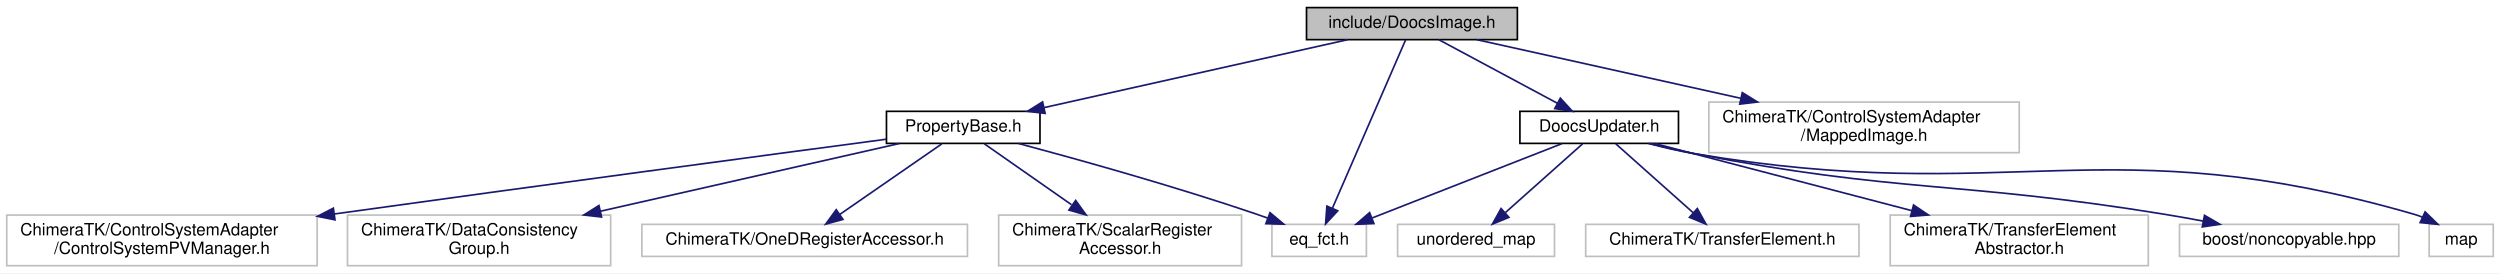
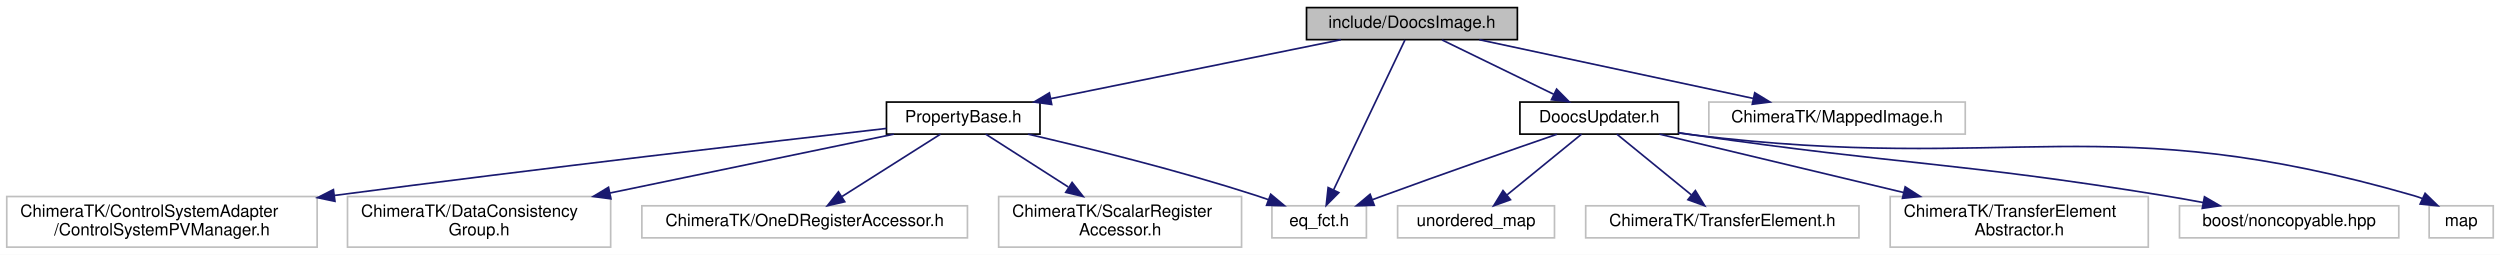
- <svg xmlns="http://www.w3.org/2000/svg" xmlns:xlink="http://www.w3.org/1999/xlink" width="1482pt" height="162pt" viewBox="0.00 0.00 1482.00 162.00">
-   <g id="graph0" class="graph" transform="scale(1 1) rotate(0) translate(4 158)">
-     <polygon fill="white" stroke="transparent" points="-4,4 -4,-158 1478,-158 1478,4 -4,4" />
+ <svg xmlns="http://www.w3.org/2000/svg" xmlns:xlink="http://www.w3.org/1999/xlink" width="1482pt" height="151pt" viewBox="0.00 0.00 1482.00 151.00">
+   <g id="graph0" class="graph" transform="scale(1 1) rotate(0) translate(4 147)">
+     <polygon fill="white" stroke="transparent" points="-4,4 -4,-147 1478,-147 1478,4 -4,4" />
    <g id="node1" class="node">
      <g id="a_node1">
        <a xlink:title=" ">
-           <polygon fill="#bfbfbf" stroke="black" points="770.5,-134.5 770.5,-153.5 895.5,-153.5 895.5,-134.5 770.5,-134.5" />
-           <text text-anchor="middle" x="833" y="-141.5" font-family="Helvetica,sans-Serif" font-size="10.00">include/DoocsImage.h</text>
+           <polygon fill="#bfbfbf" stroke="black" points="770.5,-123.5 770.5,-142.5 895.5,-142.5 895.5,-123.5 770.5,-123.5" />
+           <text text-anchor="middle" x="833" y="-130.5" font-family="Helvetica,sans-Serif" font-size="10.00">include/DoocsImage.h</text>
        </a>
      </g>
    </g>
    <g id="node2" class="node">
      <g id="a_node2">
        <a xlink:href="_doocs_updater_8h.html" target="_top" xlink:title=" ">
-           <polygon fill="white" stroke="black" points="897,-73 897,-92 991,-92 991,-73 897,-73" />
-           <text text-anchor="middle" x="944" y="-80" font-family="Helvetica,sans-Serif" font-size="10.00">DoocsUpdater.h</text>
+           <polygon fill="white" stroke="black" points="897,-67.5 897,-86.5 991,-86.5 991,-67.5 897,-67.5" />
+           <text text-anchor="middle" x="944" y="-74.5" font-family="Helvetica,sans-Serif" font-size="10.00">DoocsUpdater.h</text>
        </a>
      </g>
    </g>
    <g id="edge1" class="edge">
-       <path fill="none" stroke="midnightblue" d="M848.9,-134.48C867.28,-124.62 897.76,-108.29 919.24,-96.77" />
-       <polygon fill="midnightblue" stroke="midnightblue" points="920.97,-99.82 928.13,-92.01 917.66,-93.65 920.97,-99.82" />
+       <path fill="none" stroke="midnightblue" d="M850.83,-123.32C868.72,-114.62 896.48,-101.12 917.05,-91.11" />
+       <polygon fill="midnightblue" stroke="midnightblue" points="918.75,-94.18 926.21,-86.65 915.69,-87.88 918.75,-94.18" />
    </g>
    <g id="node3" class="node">
      <g id="a_node3">
        <a xlink:title=" ">
          <polygon fill="white" stroke="#bfbfbf" points="750,-6 750,-25 806,-25 806,-6 750,-6" />
          <text text-anchor="middle" x="778" y="-13" font-family="Helvetica,sans-Serif" font-size="10.00">eq_fct.h</text>
        </a>
      </g>
    </g>
    <g id="edge14" class="edge">
-       <path fill="none" stroke="midnightblue" d="M829.22,-134.31C820.31,-113.81 797.85,-62.15 785.84,-34.54" />
-       <polygon fill="midnightblue" stroke="midnightblue" points="789,-33.03 781.81,-25.26 782.58,-35.82 789,-33.03" />
+       <path fill="none" stroke="midnightblue" d="M828.87,-123.32C819.91,-104.51 798.55,-59.65 786.55,-34.46" />
+       <polygon fill="midnightblue" stroke="midnightblue" points="789.64,-32.81 782.18,-25.28 783.32,-35.82 789.64,-32.81" />
    </g>
    <g id="node9" class="node">
      <g id="a_node9">
        <a xlink:href="_property_base_8h.html" target="_top" xlink:title=" ">
-           <polygon fill="white" stroke="black" points="521.5,-73 521.5,-92 612.5,-92 612.5,-73 521.5,-73" />
-           <text text-anchor="middle" x="567" y="-80" font-family="Helvetica,sans-Serif" font-size="10.00">PropertyBase.h</text>
+           <polygon fill="white" stroke="black" points="521.5,-67.5 521.5,-86.5 612.5,-86.5 612.5,-67.5 521.5,-67.5" />
+           <text text-anchor="middle" x="567" y="-74.5" font-family="Helvetica,sans-Serif" font-size="10.00">PropertyBase.h</text>
        </a>
      </g>
    </g>
    <g id="edge8" class="edge">
-       <path fill="none" stroke="midnightblue" d="M794.89,-134.48C747.48,-123.87 666.52,-105.76 614.94,-94.22" />
-       <polygon fill="midnightblue" stroke="midnightblue" points="615.56,-90.78 605.04,-92.01 614.04,-97.61 615.56,-90.78" />
+       <path fill="none" stroke="midnightblue" d="M790.85,-123.44C744.25,-113.98 669.16,-98.74 618.95,-88.55" />
+       <polygon fill="midnightblue" stroke="midnightblue" points="619.45,-85.08 608.95,-86.52 618.06,-91.94 619.45,-85.08" />
    </g>
    <g id="node14" class="node">
      <g id="a_node14">
        <a xlink:title=" ">
-           <polygon fill="white" stroke="#bfbfbf" points="1009,-67.5 1009,-97.5 1193,-97.5 1193,-67.5 1009,-67.5" />
-           <text text-anchor="start" x="1017" y="-85.5" font-family="Helvetica,sans-Serif" font-size="10.00">ChimeraTK/ControlSystemAdapter</text>
-           <text text-anchor="middle" x="1101" y="-74.5" font-family="Helvetica,sans-Serif" font-size="10.00">/MappedImage.h</text>
+           <polygon fill="white" stroke="#bfbfbf" points="1009,-67.5 1009,-86.5 1161,-86.5 1161,-67.5 1009,-67.5" />
+           <text text-anchor="middle" x="1085" y="-74.5" font-family="Helvetica,sans-Serif" font-size="10.00">ChimeraTK/MappedImage.h</text>
        </a>
      </g>
    </g>
    <g id="edge15" class="edge">
-       <path fill="none" stroke="midnightblue" d="M871.4,-134.48C912.1,-125.44 977.37,-110.95 1027.93,-99.72" />
-       <polygon fill="midnightblue" stroke="midnightblue" points="1028.83,-103.11 1037.84,-97.52 1027.32,-96.27 1028.83,-103.11" />
+       <path fill="none" stroke="midnightblue" d="M872.93,-123.44C916.89,-114.02 987.63,-98.87 1035.18,-88.68" />
+       <polygon fill="midnightblue" stroke="midnightblue" points="1036.21,-92.03 1045.26,-86.52 1034.75,-85.19 1036.21,-92.03" />
    </g>
    <g id="edge2" class="edge">
-       <path fill="none" stroke="midnightblue" d="M921.96,-72.87C893.1,-61.57 842.35,-41.7 809.46,-28.82" />
-       <polygon fill="midnightblue" stroke="midnightblue" points="810.46,-25.45 799.87,-25.06 807.91,-31.97 810.46,-25.45" />
+       <path fill="none" stroke="midnightblue" d="M918.91,-67.4C893.05,-58.48 851.61,-44.05 816,-31 813.9,-30.23 811.74,-29.43 809.56,-28.62" />
+       <polygon fill="midnightblue" stroke="midnightblue" points="810.66,-25.29 800.07,-25.03 808.19,-31.84 810.66,-25.29" />
    </g>
    <g id="node4" class="node">
      <g id="a_node4">
        <a xlink:title=" ">
          <polygon fill="white" stroke="#bfbfbf" points="824.5,-6 824.5,-25 917.5,-25 917.5,-6 824.5,-6" />
          <text text-anchor="middle" x="871" y="-13" font-family="Helvetica,sans-Serif" font-size="10.00">unordered_map</text>
        </a>
      </g>
    </g>
    <g id="edge3" class="edge">
-       <path fill="none" stroke="midnightblue" d="M934.15,-72.73C922.44,-62.31 902.68,-44.71 888.38,-31.97" />
-       <polygon fill="midnightblue" stroke="midnightblue" points="890.49,-29.16 880.69,-25.13 885.83,-34.39 890.49,-29.16" />
+       <path fill="none" stroke="midnightblue" d="M933.54,-67.48C922.05,-58.11 903.37,-42.88 889.41,-31.51" />
+       <polygon fill="midnightblue" stroke="midnightblue" points="891.4,-28.61 881.44,-25.01 886.98,-34.04 891.4,-28.61" />
    </g>
    <g id="node5" class="node">
      <g id="a_node5">
        <a xlink:title=" ">
          <polygon fill="white" stroke="#bfbfbf" points="936,-6 936,-25 1098,-25 1098,-6 936,-6" />
          <text text-anchor="middle" x="1017" y="-13" font-family="Helvetica,sans-Serif" font-size="10.00">ChimeraTK/TransferElement.h</text>
        </a>
      </g>
    </g>
    <g id="edge4" class="edge">
-       <path fill="none" stroke="midnightblue" d="M953.85,-72.73C965.56,-62.31 985.32,-44.71 999.62,-31.97" />
-       <polygon fill="midnightblue" stroke="midnightblue" points="1002.17,-34.39 1007.31,-25.13 997.51,-29.16 1002.17,-34.39" />
+       <path fill="none" stroke="midnightblue" d="M954.46,-67.48C965.95,-58.11 984.63,-42.88 998.59,-31.51" />
+       <polygon fill="midnightblue" stroke="midnightblue" points="1001.02,-34.04 1006.56,-25.01 996.6,-28.61 1001.02,-34.04" />
    </g>
    <g id="node6" class="node">
      <g id="a_node6">
        <a xlink:title=" ">
          <polygon fill="white" stroke="#bfbfbf" points="1116.5,-0.5 1116.5,-30.5 1269.5,-30.5 1269.5,-0.5 1116.5,-0.5" />
          <text text-anchor="start" x="1124.5" y="-18.5" font-family="Helvetica,sans-Serif" font-size="10.00">ChimeraTK/TransferElement</text>
          <text text-anchor="middle" x="1193" y="-7.5" font-family="Helvetica,sans-Serif" font-size="10.00">Abstractor.h</text>
        </a>
      </g>
    </g>
    <g id="edge5" class="edge">
-       <path fill="none" stroke="midnightblue" d="M976.81,-72.94C1015.48,-62.84 1080.63,-45.83 1129.33,-33.12" />
-       <polygon fill="midnightblue" stroke="midnightblue" points="1130.35,-36.47 1139.14,-30.56 1128.58,-29.7 1130.35,-36.47" />
+       <path fill="none" stroke="midnightblue" d="M979.68,-67.48C1017.34,-58.48 1077.63,-44.07 1124.53,-32.86" />
+       <polygon fill="midnightblue" stroke="midnightblue" points="1125.4,-36.25 1134.32,-30.52 1123.78,-29.44 1125.4,-36.25" />
    </g>
    <g id="node7" class="node">
      <g id="a_node7">
        <a xlink:title=" ">
          <polygon fill="white" stroke="#bfbfbf" points="1288,-6 1288,-25 1418,-25 1418,-6 1288,-6" />
          <text text-anchor="middle" x="1353" y="-13" font-family="Helvetica,sans-Serif" font-size="10.00">boost/noncopyable.hpp</text>
        </a>
      </g>
    </g>
    <g id="edge6" class="edge">
-       <path fill="none" stroke="midnightblue" d="M974.07,-72.98C982.42,-70.81 991.52,-68.64 1000,-67 1122.76,-43.28 1155.59,-51.03 1279,-31 1286.46,-29.79 1294.31,-28.39 1302.01,-26.94" />
+       <path fill="none" stroke="midnightblue" d="M991.04,-68.33C994.07,-67.87 997.08,-67.42 1000,-67 1123.74,-49.08 1155.59,-51.03 1279,-31 1286.46,-29.79 1294.31,-28.39 1302.01,-26.94" />
      <polygon fill="midnightblue" stroke="midnightblue" points="1302.82,-30.35 1311.99,-25.03 1301.51,-23.48 1302.82,-30.35" />
    </g>
    <g id="node8" class="node">
      <g id="a_node8">
        <a xlink:title=" ">
          <polygon fill="white" stroke="#bfbfbf" points="1436,-6 1436,-25 1474,-25 1474,-6 1436,-6" />
          <text text-anchor="middle" x="1455" y="-13" font-family="Helvetica,sans-Serif" font-size="10.00">map</text>
        </a>
      </g>
    </g>
    <g id="edge7" class="edge">
-       <path fill="none" stroke="midnightblue" d="M973.15,-72.96C981.74,-70.71 991.19,-68.5 1000,-67 1187.75,-35.02 1244.02,-83.81 1427,-31 1428.66,-30.52 1430.34,-29.94 1432.01,-29.28" />
+       <path fill="none" stroke="midnightblue" d="M991.02,-68.18C994.05,-67.76 997.07,-67.36 1000,-67 1189.04,-43.87 1244.02,-83.81 1427,-31 1428.66,-30.52 1430.34,-29.94 1432.01,-29.28" />
      <polygon fill="midnightblue" stroke="midnightblue" points="1433.61,-32.4 1441.21,-25.01 1430.66,-26.05 1433.61,-32.4" />
    </g>
    <g id="edge9" class="edge">
-       <path fill="none" stroke="midnightblue" d="M599.67,-72.97C634.84,-63.57 692.31,-47.57 741,-31 743.12,-30.28 745.3,-29.51 747.49,-28.71" />
-       <polygon fill="midnightblue" stroke="midnightblue" points="748.87,-31.93 756.99,-25.12 746.4,-25.38 748.87,-31.93" />
+       <path fill="none" stroke="midnightblue" d="M605.4,-67.47C640.91,-59.26 694.99,-45.9 741,-31 743.27,-30.26 745.6,-29.46 747.94,-28.63" />
+       <polygon fill="midnightblue" stroke="midnightblue" points="749.28,-31.86 757.42,-25.07 746.82,-25.31 749.28,-31.86" />
    </g>
    <g id="node10" class="node">
      <g id="a_node10">
        <a xlink:title=" ">
          <polygon fill="white" stroke="#bfbfbf" points="0,-0.5 0,-30.5 184,-30.5 184,-0.5 0,-0.5" />
          <text text-anchor="start" x="8" y="-18.5" font-family="Helvetica,sans-Serif" font-size="10.00">ChimeraTK/ControlSystemAdapter</text>
          <text text-anchor="middle" x="92" y="-7.5" font-family="Helvetica,sans-Serif" font-size="10.00">/ControlSystemPVManager.h</text>
        </a>
      </g>
    </g>
    <g id="edge10" class="edge">
-       <path fill="none" stroke="midnightblue" d="M521.21,-75.44C452.55,-66.33 318.57,-48.45 194.27,-31.17" />
-       <polygon fill="midnightblue" stroke="midnightblue" points="194.58,-27.68 184.19,-29.77 193.62,-34.61 194.58,-27.68" />
+       <path fill="none" stroke="midnightblue" d="M521.48,-70.86C452.88,-63.05 318.65,-47.46 194.27,-31.15" />
+       <polygon fill="midnightblue" stroke="midnightblue" points="194.56,-27.66 184.19,-29.82 193.64,-34.6 194.56,-27.66" />
    </g>
    <g id="node11" class="node">
      <g id="a_node11">
        <a xlink:title=" ">
          <polygon fill="white" stroke="#bfbfbf" points="202,-0.5 202,-30.5 358,-30.5 358,-0.5 202,-0.5" />
          <text text-anchor="start" x="210" y="-18.5" font-family="Helvetica,sans-Serif" font-size="10.00">ChimeraTK/DataConsistency</text>
          <text text-anchor="middle" x="280" y="-7.5" font-family="Helvetica,sans-Serif" font-size="10.00">Group.h</text>
        </a>
      </g>
    </g>
    <g id="edge11" class="edge">
-       <path fill="none" stroke="midnightblue" d="M529.18,-72.94C484.24,-62.76 408.26,-45.55 351.99,-32.8" />
-       <polygon fill="midnightblue" stroke="midnightblue" points="352.6,-29.35 342.08,-30.56 351.06,-36.18 352.6,-29.35" />
+       <path fill="none" stroke="midnightblue" d="M525.88,-67.48C482.11,-58.4 411.81,-43.83 357.57,-32.58" />
+       <polygon fill="midnightblue" stroke="midnightblue" points="358.14,-29.13 347.64,-30.52 356.72,-35.98 358.14,-29.13" />
    </g>
    <g id="node12" class="node">
      <g id="a_node12">
        <a xlink:title=" ">
          <polygon fill="white" stroke="#bfbfbf" points="376.5,-6 376.5,-25 569.5,-25 569.5,-6 376.5,-6" />
          <text text-anchor="middle" x="473" y="-13" font-family="Helvetica,sans-Serif" font-size="10.00">ChimeraTK/OneDRegisterAccessor.h</text>
        </a>
      </g>
    </g>
    <g id="edge12" class="edge">
-       <path fill="none" stroke="midnightblue" d="M554.32,-72.73C538.82,-62.01 512.36,-43.72 493.84,-30.91" />
-       <polygon fill="midnightblue" stroke="midnightblue" points="495.69,-27.94 485.48,-25.13 491.71,-33.69 495.69,-27.94" />
+       <path fill="none" stroke="midnightblue" d="M553.53,-67.48C538.32,-57.84 513.31,-42.02 495.2,-30.55" />
+       <polygon fill="midnightblue" stroke="midnightblue" points="496.76,-27.4 486.44,-25.01 493.02,-33.31 496.76,-27.4" />
    </g>
    <g id="node13" class="node">
      <g id="a_node13">
        <a xlink:title=" ">
          <polygon fill="white" stroke="#bfbfbf" points="588,-0.5 588,-30.5 732,-30.5 732,-0.5 588,-0.5" />
          <text text-anchor="start" x="596" y="-18.5" font-family="Helvetica,sans-Serif" font-size="10.00">ChimeraTK/ScalarRegister</text>
          <text text-anchor="middle" x="660" y="-7.5" font-family="Helvetica,sans-Serif" font-size="10.00">Accessor.h</text>
        </a>
      </g>
    </g>
    <g id="edge13" class="edge">
-       <path fill="none" stroke="midnightblue" d="M579.54,-72.73C592.72,-63.53 613.88,-48.73 631.2,-36.63" />
-       <polygon fill="midnightblue" stroke="midnightblue" points="633.65,-39.19 639.84,-30.59 629.64,-33.45 633.65,-39.19" />
+       <path fill="none" stroke="midnightblue" d="M580.32,-67.48C593.04,-59.34 612.65,-46.79 629.24,-36.18" />
+       <polygon fill="midnightblue" stroke="midnightblue" points="631.54,-38.86 638.08,-30.52 627.77,-32.96 631.54,-38.86" />
    </g>
  </g>
</svg>
